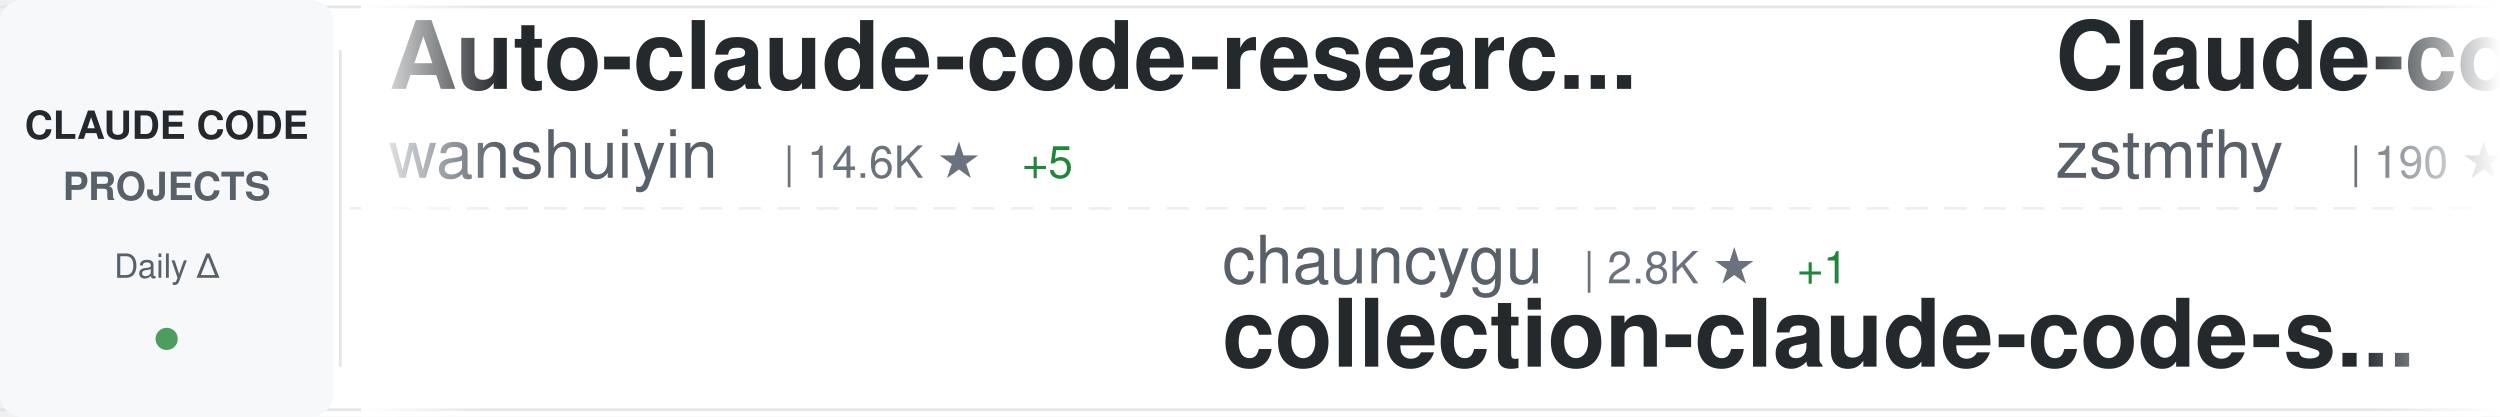
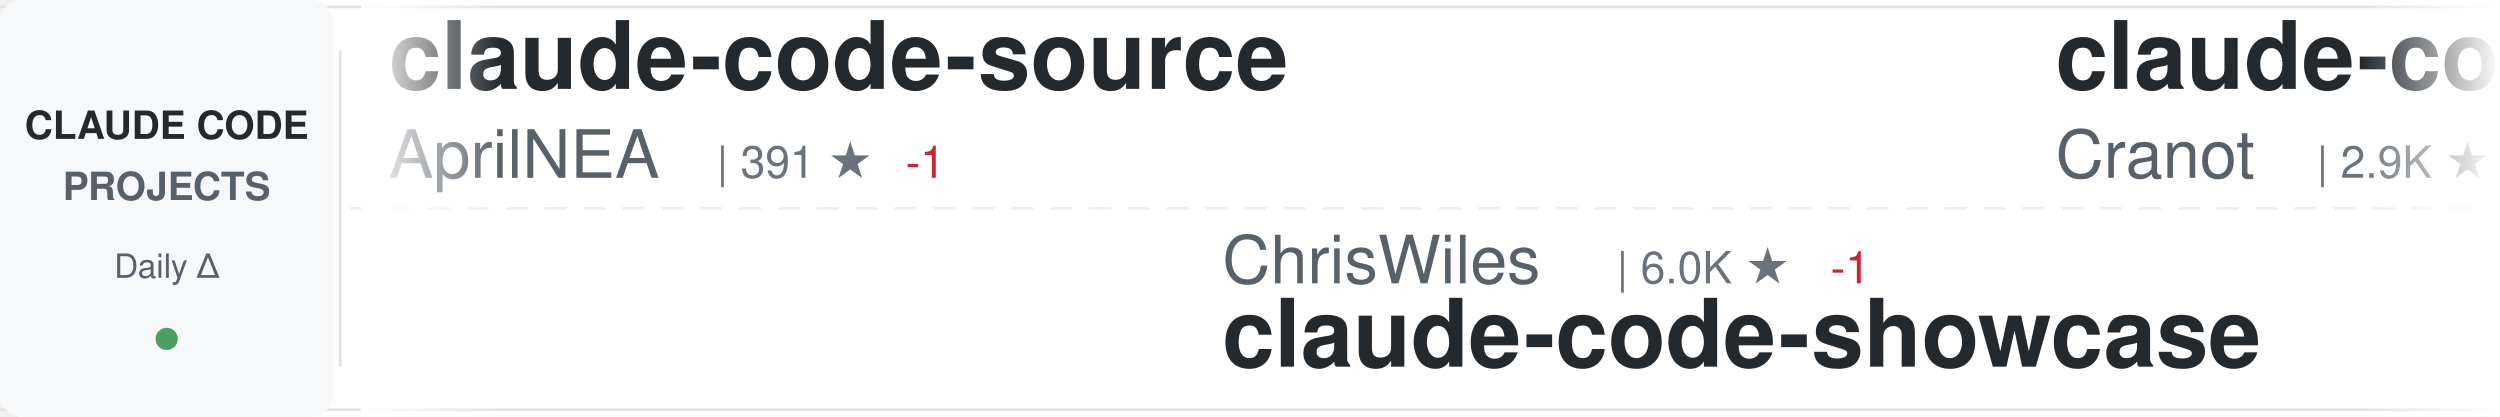
<svg xmlns="http://www.w3.org/2000/svg" width="900" height="150">
  <defs>
    <linearGradient id="awesomeLeftFade" x1="0%" y1="0%" x2="100%" y2="0%">
      <stop offset="0%" style="stop-color:#ffffff;stop-opacity:1" />
      <stop offset="100%" style="stop-color:#ffffff;stop-opacity:0" />
    </linearGradient>
    <linearGradient id="awesomeRightFade" x1="0%" y1="0%" x2="100%" y2="0%">
      <stop offset="0%" style="stop-color:#ffffff;stop-opacity:0" />
      <stop offset="100%" style="stop-color:#ffffff;stop-opacity:1" />
    </linearGradient>
  </defs>
  <rect width="900" height="150" fill="#ffffff" rx="8" />
  <rect x="0" y="2" width="900" height="1" fill="#e1e4e8" />
  <rect x="0" y="147" width="900" height="1" fill="#e1e4e8" />
  <line x1="0" y1="75" x2="900" y2="75" stroke="#e1e4e8" stroke-width="1" stroke-dasharray="8 6" opacity="0.6" />
  <rect x="0" y="0" width="120" height="150" fill="#f6f8fa" rx="8" />
  <text x="60" y="50" font-family="-apple-system, BlinkMacSystemFont, 'Segoe UI', Helvetica, Arial, sans-serif" font-size="14" font-weight="600" fill="#24292e" text-anchor="middle">CLAUDE CODE</text>
  <text x="60" y="72" font-family="-apple-system, BlinkMacSystemFont, 'Segoe UI', Helvetica, Arial, sans-serif" font-size="14" font-weight="600" fill="#586069" text-anchor="middle">PROJECTS</text>
  <text x="60" y="100" font-family="-apple-system, BlinkMacSystemFont, 'Segoe UI', Helvetica, Arial, sans-serif" font-size="12" font-weight="500" fill="#586069" text-anchor="middle">Daily Δ</text>
  <circle cx="60" cy="122" r="4" fill="#22863a" opacity="0.8" />
  <rect x="122" y="18" width="1" height="114" fill="#e1e4e8" />
  <clipPath id="awesomeTickerClip">
    <rect x="130" y="0" width="770" height="150" />
  </clipPath>
  <g clip-path="url(#awesomeTickerClip)">
    <g id="awesomeTickerItems">
      <animateTransform attributeName="transform" attributeType="XML" type="translate" from="0 0" to="-3000 0" dur="54s" repeatCount="indefinite" />
      <g transform="translate(0, 0)">
-         <text x="140" y="32" font-family="-apple-system, BlinkMacSystemFont, 'Segoe UI', Helvetica, Arial, sans-serif" font-size="34" font-weight="600" fill="#24292e">Auto-claude-code-researc...</text>
-         <text x="140" y="64" font-family="-apple-system, BlinkMacSystemFont, 'Segoe UI', Helvetica, Arial, sans-serif" font-size="24" font-weight="400" fill="#586069">wanshuiyin</text>
-         <text x="282" y="64" font-family="-apple-system, BlinkMacSystemFont, 'Segoe UI', Helvetica, Arial, sans-serif" font-size="16" font-weight="500" fill="#6a737d">| 14.6K ★</text>
-         <text x="368" y="64" font-family="-apple-system, BlinkMacSystemFont, 'Segoe UI', Helvetica, Arial, sans-serif" font-size="16" font-weight="500" fill="#22863a"> +5</text>
+         <text x="140" y="32" font-family="-apple-system, BlinkMacSystemFont, 'Segoe UI', Helvetica, Arial, sans-serif" font-size="34" font-weight="600" fill="#24292e">claude-code-source</text>
+         <text x="140" y="64" font-family="-apple-system, BlinkMacSystemFont, 'Segoe UI', Helvetica, Arial, sans-serif" font-size="24" font-weight="400" fill="#586069">AprilNEA</text>
+         <text x="258" y="64" font-family="-apple-system, BlinkMacSystemFont, 'Segoe UI', Helvetica, Arial, sans-serif" font-size="16" font-weight="500" fill="#6a737d">| 391 ★</text>
+         <text x="326" y="64" font-family="-apple-system, BlinkMacSystemFont, 'Segoe UI', Helvetica, Arial, sans-serif" font-size="16" font-weight="500" fill="#cb2431"> -1</text>
      </g>
      <g transform="translate(300, 0)">
-         <text x="140" y="102" font-family="-apple-system, BlinkMacSystemFont, 'Segoe UI', Helvetica, Arial, sans-serif" font-size="24" font-weight="400" fill="#586069">chauncygu</text>
-         <text x="270" y="102" font-family="-apple-system, BlinkMacSystemFont, 'Segoe UI', Helvetica, Arial, sans-serif" font-size="16" font-weight="500" fill="#6a737d">| 2.8K ★</text>
-         <text x="347" y="102" font-family="-apple-system, BlinkMacSystemFont, 'Segoe UI', Helvetica, Arial, sans-serif" font-size="16" font-weight="500" fill="#22863a"> +1</text>
-         <text x="140" y="132" font-family="-apple-system, BlinkMacSystemFont, 'Segoe UI', Helvetica, Arial, sans-serif" font-size="34" font-weight="600" fill="#24292e">collection-claude-code-s...</text>
+         <text x="140" y="102" font-family="-apple-system, BlinkMacSystemFont, 'Segoe UI', Helvetica, Arial, sans-serif" font-size="24" font-weight="400" fill="#586069">ChrisWiles</text>
+         <text x="282" y="102" font-family="-apple-system, BlinkMacSystemFont, 'Segoe UI', Helvetica, Arial, sans-serif" font-size="16" font-weight="500" fill="#6a737d">| 6.0K ★</text>
+         <text x="359" y="102" font-family="-apple-system, BlinkMacSystemFont, 'Segoe UI', Helvetica, Arial, sans-serif" font-size="16" font-weight="500" fill="#cb2431"> -1</text>
+         <text x="140" y="132" font-family="-apple-system, BlinkMacSystemFont, 'Segoe UI', Helvetica, Arial, sans-serif" font-size="34" font-weight="600" fill="#24292e">claude-code-showcase</text>
      </g>
      <g transform="translate(600, 0)">
-         <text x="140" y="32" font-family="-apple-system, BlinkMacSystemFont, 'Segoe UI', Helvetica, Arial, sans-serif" font-size="34" font-weight="600" fill="#24292e">Claude-code</text>
-         <text x="140" y="64" font-family="-apple-system, BlinkMacSystemFont, 'Segoe UI', Helvetica, Arial, sans-serif" font-size="24" font-weight="400" fill="#586069">zstmfhy</text>
-         <text x="246" y="64" font-family="-apple-system, BlinkMacSystemFont, 'Segoe UI', Helvetica, Arial, sans-serif" font-size="16" font-weight="500" fill="#6a737d">| 190 ★</text>
+         <text x="140" y="32" font-family="-apple-system, BlinkMacSystemFont, 'Segoe UI', Helvetica, Arial, sans-serif" font-size="34" font-weight="600" fill="#24292e">claude-code-guide</text>
+         <text x="140" y="64" font-family="-apple-system, BlinkMacSystemFont, 'Segoe UI', Helvetica, Arial, sans-serif" font-size="24" font-weight="400" fill="#586069">Cranot</text>
+         <text x="234" y="64" font-family="-apple-system, BlinkMacSystemFont, 'Segoe UI', Helvetica, Arial, sans-serif" font-size="16" font-weight="500" fill="#6a737d">| 2.9K ★</text>
      </g>
      <g transform="translate(900, 0)">
-         <text x="140" y="102" font-family="-apple-system, BlinkMacSystemFont, 'Segoe UI', Helvetica, Arial, sans-serif" font-size="24" font-weight="400" fill="#586069">fuergaosi233</text>
-         <text x="306" y="102" font-family="-apple-system, BlinkMacSystemFont, 'Segoe UI', Helvetica, Arial, sans-serif" font-size="16" font-weight="500" fill="#6a737d">| 2.8K ★</text>
-         <text x="140" y="132" font-family="-apple-system, BlinkMacSystemFont, 'Segoe UI', Helvetica, Arial, sans-serif" font-size="34" font-weight="600" fill="#24292e">claude-code-proxy</text>
+         <text x="140" y="102" font-family="-apple-system, BlinkMacSystemFont, 'Segoe UI', Helvetica, Arial, sans-serif" font-size="24" font-weight="400" fill="#586069">lorryjovens-hub</text>
+         <text x="342" y="102" font-family="-apple-system, BlinkMacSystemFont, 'Segoe UI', Helvetica, Arial, sans-serif" font-size="16" font-weight="500" fill="#6a737d">| 1.7K ★</text>
+         <text x="140" y="132" font-family="-apple-system, BlinkMacSystemFont, 'Segoe UI', Helvetica, Arial, sans-serif" font-size="34" font-weight="600" fill="#24292e">claude-code-rust</text>
      </g>
      <g transform="translate(1200, 0)">
-         <text x="140" y="32" font-family="-apple-system, BlinkMacSystemFont, 'Segoe UI', Helvetica, Arial, sans-serif" font-size="34" font-weight="600" fill="#24292e">Dive-into-Claude-Code</text>
-         <text x="140" y="64" font-family="-apple-system, BlinkMacSystemFont, 'Segoe UI', Helvetica, Arial, sans-serif" font-size="24" font-weight="400" fill="#586069">VILA-Lab</text>
-         <text x="258" y="64" font-family="-apple-system, BlinkMacSystemFont, 'Segoe UI', Helvetica, Arial, sans-serif" font-size="16" font-weight="500" fill="#6a737d">| 2.0K ★</text>
-         <text x="335" y="64" font-family="-apple-system, BlinkMacSystemFont, 'Segoe UI', Helvetica, Arial, sans-serif" font-size="16" font-weight="500" fill="#22863a"> +1</text>
+         <text x="140" y="32" font-family="-apple-system, BlinkMacSystemFont, 'Segoe UI', Helvetica, Arial, sans-serif" font-size="34" font-weight="600" fill="#24292e">claude-howto</text>
+         <text x="140" y="64" font-family="-apple-system, BlinkMacSystemFont, 'Segoe UI', Helvetica, Arial, sans-serif" font-size="24" font-weight="400" fill="#586069">luongnv89</text>
+         <text x="270" y="64" font-family="-apple-system, BlinkMacSystemFont, 'Segoe UI', Helvetica, Arial, sans-serif" font-size="16" font-weight="500" fill="#6a737d">| 41.0K ★</text>
+         <text x="356" y="64" font-family="-apple-system, BlinkMacSystemFont, 'Segoe UI', Helvetica, Arial, sans-serif" font-size="16" font-weight="500" fill="#22863a"> +1</text>
      </g>
      <g transform="translate(1500, 0)">
        <text x="140" y="102" font-family="-apple-system, BlinkMacSystemFont, 'Segoe UI', Helvetica, Arial, sans-serif" font-size="24" font-weight="400" fill="#586069">centminmod</text>
        <text x="282" y="102" font-family="-apple-system, BlinkMacSystemFont, 'Segoe UI', Helvetica, Arial, sans-serif" font-size="16" font-weight="500" fill="#6a737d">| 2.6K ★</text>
+         <text x="359" y="102" font-family="-apple-system, BlinkMacSystemFont, 'Segoe UI', Helvetica, Arial, sans-serif" font-size="16" font-weight="500" fill="#22863a"> +1</text>
        <text x="140" y="132" font-family="-apple-system, BlinkMacSystemFont, 'Segoe UI', Helvetica, Arial, sans-serif" font-size="34" font-weight="600" fill="#24292e">my-claude-code-setup</text>
      </g>
      <g transform="translate(1800, 0)">
-         <text x="140" y="32" font-family="-apple-system, BlinkMacSystemFont, 'Segoe UI', Helvetica, Arial, sans-serif" font-size="34" font-weight="600" fill="#24292e">claude-code-hub</text>
-         <text x="140" y="64" font-family="-apple-system, BlinkMacSystemFont, 'Segoe UI', Helvetica, Arial, sans-serif" font-size="24" font-weight="400" fill="#586069">ding113</text>
-         <text x="246" y="64" font-family="-apple-system, BlinkMacSystemFont, 'Segoe UI', Helvetica, Arial, sans-serif" font-size="16" font-weight="500" fill="#6a737d">| 3.3K ★</text>
+         <text x="140" y="32" font-family="-apple-system, BlinkMacSystemFont, 'Segoe UI', Helvetica, Arial, sans-serif" font-size="34" font-weight="600" fill="#24292e">ralph-claude-code</text>
+         <text x="140" y="64" font-family="-apple-system, BlinkMacSystemFont, 'Segoe UI', Helvetica, Arial, sans-serif" font-size="24" font-weight="400" fill="#586069">frankbria</text>
+         <text x="270" y="64" font-family="-apple-system, BlinkMacSystemFont, 'Segoe UI', Helvetica, Arial, sans-serif" font-size="16" font-weight="500" fill="#6a737d">| 9.6K ★</text>
      </g>
      <g transform="translate(2100, 0)">
+         <text x="140" y="102" font-family="-apple-system, BlinkMacSystemFont, 'Segoe UI', Helvetica, Arial, sans-serif" font-size="24" font-weight="400" fill="#586069">Yeachan-Heo</text>
+         <text x="294" y="102" font-family="-apple-system, BlinkMacSystemFont, 'Segoe UI', Helvetica, Arial, sans-serif" font-size="16" font-weight="500" fill="#6a737d">| 38.5K ★</text>
+         <text x="380" y="102" font-family="-apple-system, BlinkMacSystemFont, 'Segoe UI', Helvetica, Arial, sans-serif" font-size="16" font-weight="500" fill="#22863a"> +2</text>
+         <text x="140" y="132" font-family="-apple-system, BlinkMacSystemFont, 'Segoe UI', Helvetica, Arial, sans-serif" font-size="34" font-weight="600" fill="#24292e">oh-my-claudecode</text>
+       </g>
+       <g transform="translate(2400, 0)">
+         <text x="140" y="32" font-family="-apple-system, BlinkMacSystemFont, 'Segoe UI', Helvetica, Arial, sans-serif" font-size="34" font-weight="600" fill="#24292e">awesome-claude-code-suba...</text>
+         <text x="140" y="64" font-family="-apple-system, BlinkMacSystemFont, 'Segoe UI', Helvetica, Arial, sans-serif" font-size="24" font-weight="400" fill="#586069">VoltAgent</text>
+         <text x="270" y="64" font-family="-apple-system, BlinkMacSystemFont, 'Segoe UI', Helvetica, Arial, sans-serif" font-size="16" font-weight="500" fill="#6a737d">| 24.2K ★</text>
+         <text x="356" y="64" font-family="-apple-system, BlinkMacSystemFont, 'Segoe UI', Helvetica, Arial, sans-serif" font-size="16" font-weight="500" fill="#22863a"> +1</text>
+       </g>
+       <g transform="translate(2700, 0)">
+         <text x="140" y="102" font-family="-apple-system, BlinkMacSystemFont, 'Segoe UI', Helvetica, Arial, sans-serif" font-size="24" font-weight="400" fill="#586069">liuup</text>
+         <text x="222" y="102" font-family="-apple-system, BlinkMacSystemFont, 'Segoe UI', Helvetica, Arial, sans-serif" font-size="16" font-weight="500" fill="#6a737d">| 3.8K ★</text>
+         <text x="140" y="132" font-family="-apple-system, BlinkMacSystemFont, 'Segoe UI', Helvetica, Arial, sans-serif" font-size="34" font-weight="600" fill="#24292e">claude-code-analysis</text>
+       </g>
+       <g transform="translate(3000, 0)">
+         <text x="140" y="32" font-family="-apple-system, BlinkMacSystemFont, 'Segoe UI', Helvetica, Arial, sans-serif" font-size="34" font-weight="600" fill="#24292e">claude-code-source</text>
+         <text x="140" y="64" font-family="-apple-system, BlinkMacSystemFont, 'Segoe UI', Helvetica, Arial, sans-serif" font-size="24" font-weight="400" fill="#586069">AprilNEA</text>
+         <text x="258" y="64" font-family="-apple-system, BlinkMacSystemFont, 'Segoe UI', Helvetica, Arial, sans-serif" font-size="16" font-weight="500" fill="#6a737d">| 391 ★</text>
+         <text x="326" y="64" font-family="-apple-system, BlinkMacSystemFont, 'Segoe UI', Helvetica, Arial, sans-serif" font-size="16" font-weight="500" fill="#cb2431"> -1</text>
+       </g>
+       <g transform="translate(3300, 0)">
+         <text x="140" y="102" font-family="-apple-system, BlinkMacSystemFont, 'Segoe UI', Helvetica, Arial, sans-serif" font-size="24" font-weight="400" fill="#586069">ChrisWiles</text>
+         <text x="282" y="102" font-family="-apple-system, BlinkMacSystemFont, 'Segoe UI', Helvetica, Arial, sans-serif" font-size="16" font-weight="500" fill="#6a737d">| 6.0K ★</text>
+         <text x="359" y="102" font-family="-apple-system, BlinkMacSystemFont, 'Segoe UI', Helvetica, Arial, sans-serif" font-size="16" font-weight="500" fill="#cb2431"> -1</text>
+         <text x="140" y="132" font-family="-apple-system, BlinkMacSystemFont, 'Segoe UI', Helvetica, Arial, sans-serif" font-size="34" font-weight="600" fill="#24292e">claude-code-showcase</text>
+       </g>
+       <g transform="translate(3600, 0)">
+         <text x="140" y="32" font-family="-apple-system, BlinkMacSystemFont, 'Segoe UI', Helvetica, Arial, sans-serif" font-size="34" font-weight="600" fill="#24292e">claude-code-guide</text>
+         <text x="140" y="64" font-family="-apple-system, BlinkMacSystemFont, 'Segoe UI', Helvetica, Arial, sans-serif" font-size="24" font-weight="400" fill="#586069">Cranot</text>
+         <text x="234" y="64" font-family="-apple-system, BlinkMacSystemFont, 'Segoe UI', Helvetica, Arial, sans-serif" font-size="16" font-weight="500" fill="#6a737d">| 2.9K ★</text>
+       </g>
+       <g transform="translate(3900, 0)">
        <text x="140" y="102" font-family="-apple-system, BlinkMacSystemFont, 'Segoe UI', Helvetica, Arial, sans-serif" font-size="24" font-weight="400" fill="#586069">lorryjovens-hub</text>
        <text x="342" y="102" font-family="-apple-system, BlinkMacSystemFont, 'Segoe UI', Helvetica, Arial, sans-serif" font-size="16" font-weight="500" fill="#6a737d">| 1.7K ★</text>
        <text x="140" y="132" font-family="-apple-system, BlinkMacSystemFont, 'Segoe UI', Helvetica, Arial, sans-serif" font-size="34" font-weight="600" fill="#24292e">claude-code-rust</text>
-       </g>
-       <g transform="translate(2400, 0)">
-         <text x="140" y="32" font-family="-apple-system, BlinkMacSystemFont, 'Segoe UI', Helvetica, Arial, sans-serif" font-size="34" font-weight="600" fill="#24292e">how-claude-code-works</text>
-         <text x="140" y="64" font-family="-apple-system, BlinkMacSystemFont, 'Segoe UI', Helvetica, Arial, sans-serif" font-size="24" font-weight="400" fill="#586069">Windy3f3f3f3f</text>
-         <text x="318" y="64" font-family="-apple-system, BlinkMacSystemFont, 'Segoe UI', Helvetica, Arial, sans-serif" font-size="16" font-weight="500" fill="#6a737d">| 3.4K ★</text>
-       </g>
-       <g transform="translate(2700, 0)">
-         <text x="140" y="102" font-family="-apple-system, BlinkMacSystemFont, 'Segoe UI', Helvetica, Arial, sans-serif" font-size="24" font-weight="400" fill="#586069">guanshan</text>
-         <text x="258" y="102" font-family="-apple-system, BlinkMacSystemFont, 'Segoe UI', Helvetica, Arial, sans-serif" font-size="16" font-weight="500" fill="#6a737d">| 61 ★</text>
-         <text x="140" y="132" font-family="-apple-system, BlinkMacSystemFont, 'Segoe UI', Helvetica, Arial, sans-serif" font-size="34" font-weight="600" fill="#24292e">ClaudeCode</text>
-       </g>
-       <g transform="translate(3000, 0)">
-         <text x="140" y="32" font-family="-apple-system, BlinkMacSystemFont, 'Segoe UI', Helvetica, Arial, sans-serif" font-size="34" font-weight="600" fill="#24292e">Auto-claude-code-researc...</text>
-         <text x="140" y="64" font-family="-apple-system, BlinkMacSystemFont, 'Segoe UI', Helvetica, Arial, sans-serif" font-size="24" font-weight="400" fill="#586069">wanshuiyin</text>
-         <text x="282" y="64" font-family="-apple-system, BlinkMacSystemFont, 'Segoe UI', Helvetica, Arial, sans-serif" font-size="16" font-weight="500" fill="#6a737d">| 14.6K ★</text>
-         <text x="368" y="64" font-family="-apple-system, BlinkMacSystemFont, 'Segoe UI', Helvetica, Arial, sans-serif" font-size="16" font-weight="500" fill="#22863a"> +5</text>
-       </g>
-       <g transform="translate(3300, 0)">
-         <text x="140" y="102" font-family="-apple-system, BlinkMacSystemFont, 'Segoe UI', Helvetica, Arial, sans-serif" font-size="24" font-weight="400" fill="#586069">chauncygu</text>
-         <text x="270" y="102" font-family="-apple-system, BlinkMacSystemFont, 'Segoe UI', Helvetica, Arial, sans-serif" font-size="16" font-weight="500" fill="#6a737d">| 2.8K ★</text>
-         <text x="347" y="102" font-family="-apple-system, BlinkMacSystemFont, 'Segoe UI', Helvetica, Arial, sans-serif" font-size="16" font-weight="500" fill="#22863a"> +1</text>
-         <text x="140" y="132" font-family="-apple-system, BlinkMacSystemFont, 'Segoe UI', Helvetica, Arial, sans-serif" font-size="34" font-weight="600" fill="#24292e">collection-claude-code-s...</text>
-       </g>
-       <g transform="translate(3600, 0)">
-         <text x="140" y="32" font-family="-apple-system, BlinkMacSystemFont, 'Segoe UI', Helvetica, Arial, sans-serif" font-size="34" font-weight="600" fill="#24292e">Claude-code</text>
-         <text x="140" y="64" font-family="-apple-system, BlinkMacSystemFont, 'Segoe UI', Helvetica, Arial, sans-serif" font-size="24" font-weight="400" fill="#586069">zstmfhy</text>
-         <text x="246" y="64" font-family="-apple-system, BlinkMacSystemFont, 'Segoe UI', Helvetica, Arial, sans-serif" font-size="16" font-weight="500" fill="#6a737d">| 190 ★</text>
-       </g>
-       <g transform="translate(3900, 0)">
-         <text x="140" y="102" font-family="-apple-system, BlinkMacSystemFont, 'Segoe UI', Helvetica, Arial, sans-serif" font-size="24" font-weight="400" fill="#586069">fuergaosi233</text>
-         <text x="306" y="102" font-family="-apple-system, BlinkMacSystemFont, 'Segoe UI', Helvetica, Arial, sans-serif" font-size="16" font-weight="500" fill="#6a737d">| 2.8K ★</text>
-         <text x="140" y="132" font-family="-apple-system, BlinkMacSystemFont, 'Segoe UI', Helvetica, Arial, sans-serif" font-size="34" font-weight="600" fill="#24292e">claude-code-proxy</text>
      </g>
    </g>
  </g>
  <rect x="130" y="0" width="50" height="150" fill="url(#awesomeLeftFade)" />
  <rect x="850" y="0" width="50" height="150" fill="url(#awesomeRightFade)" />
</svg>
